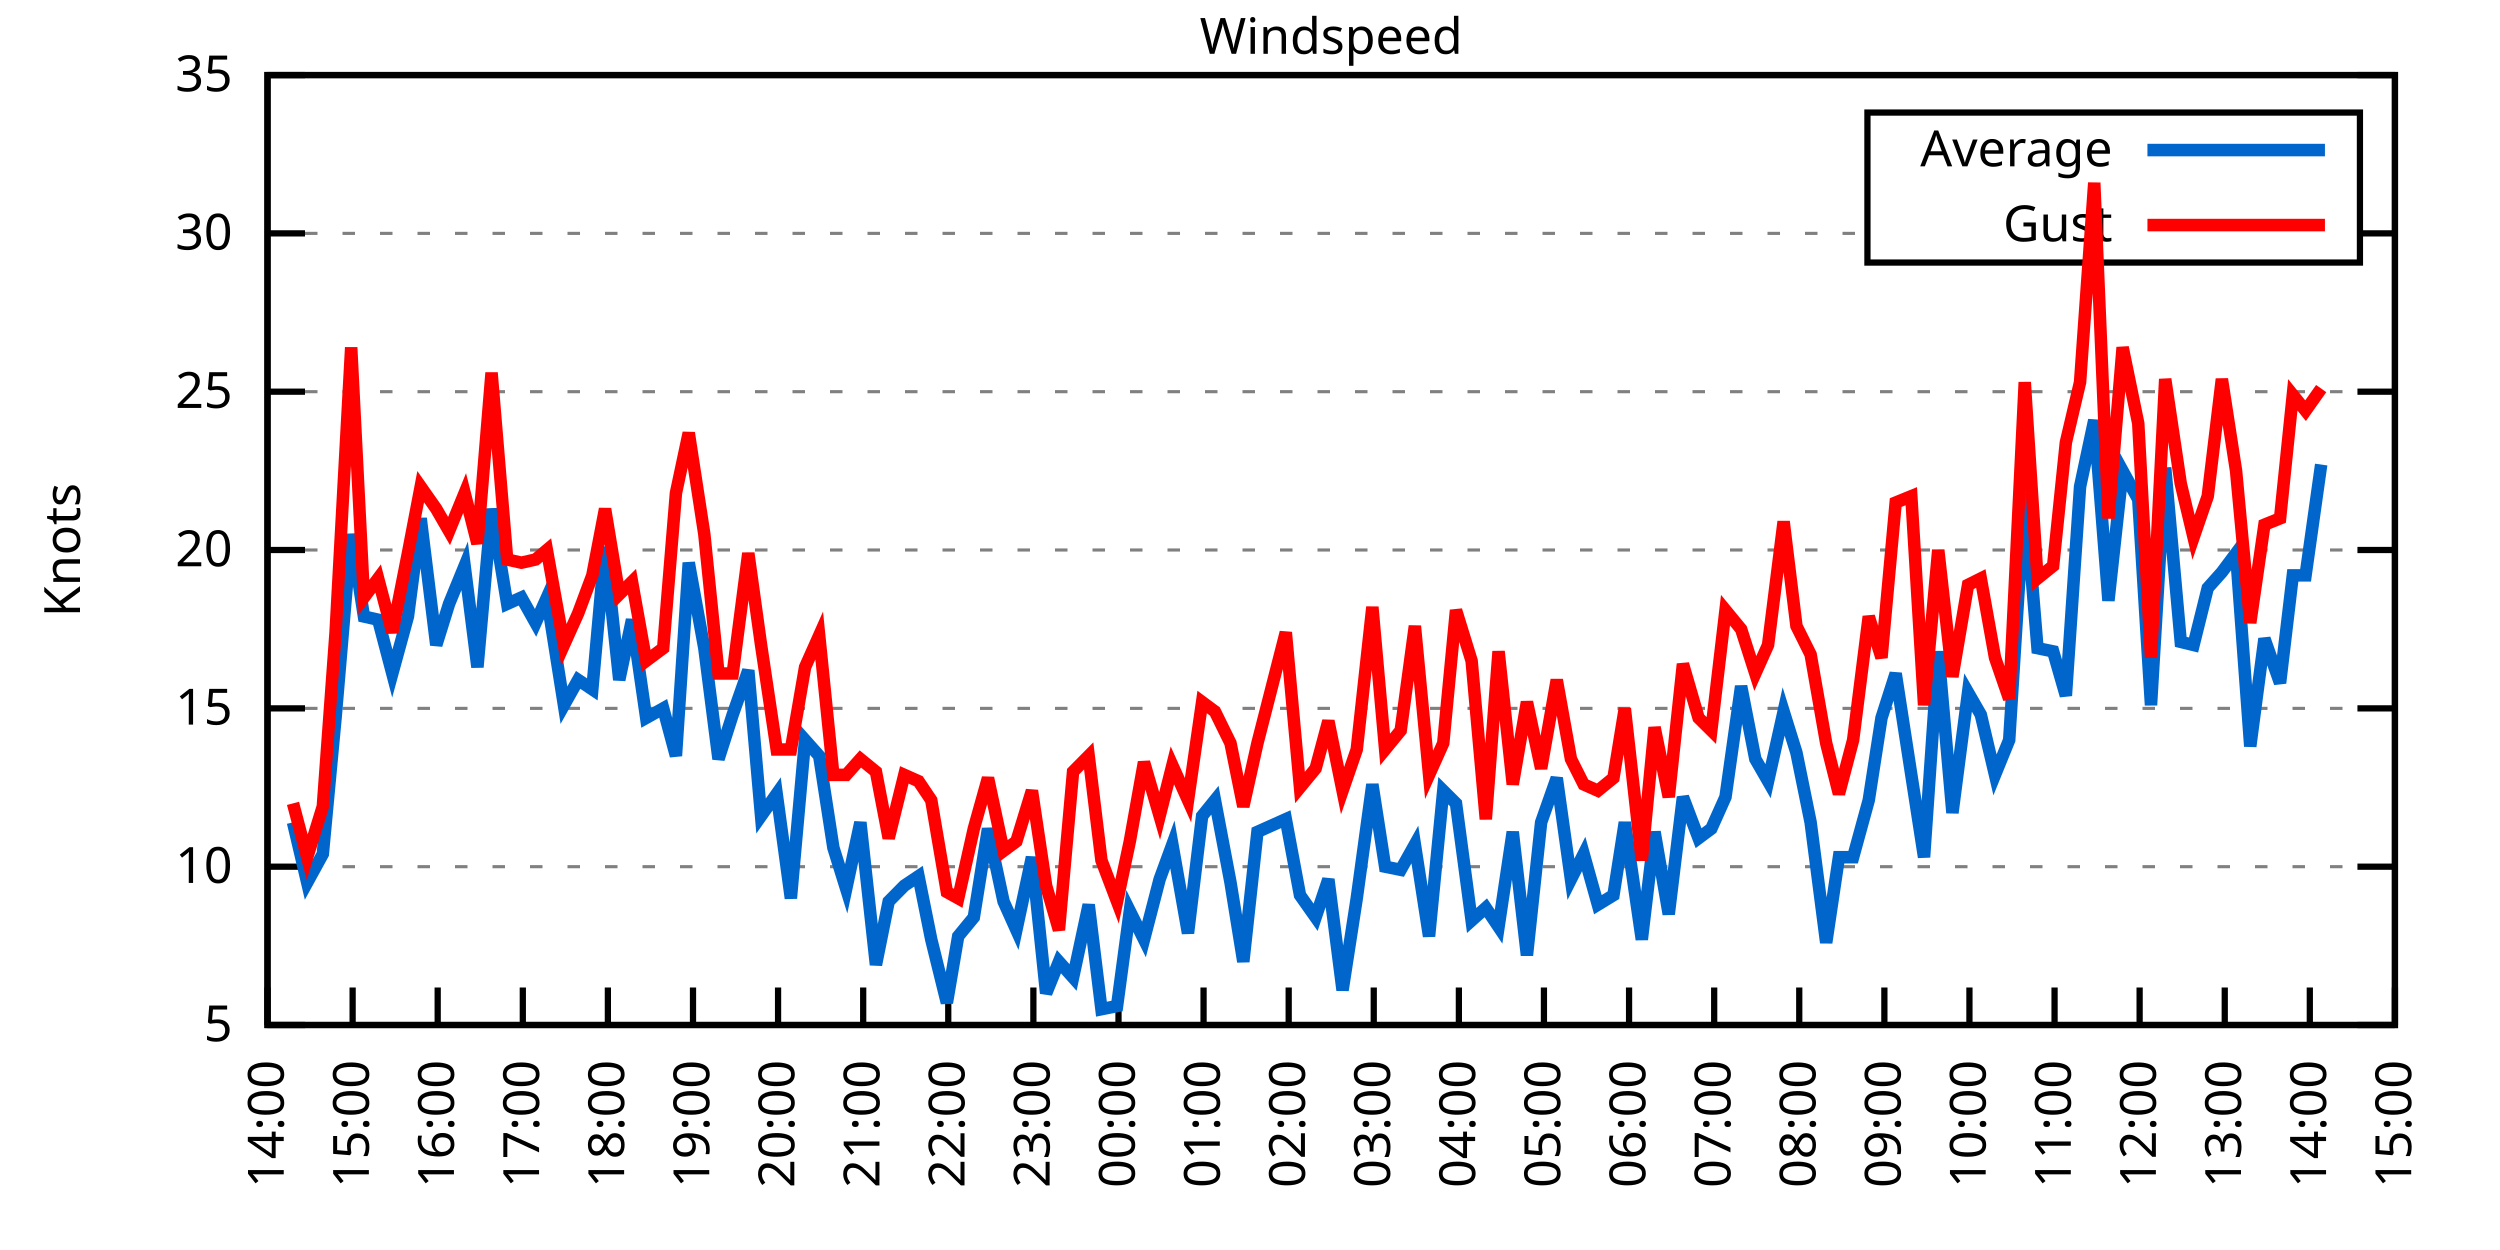
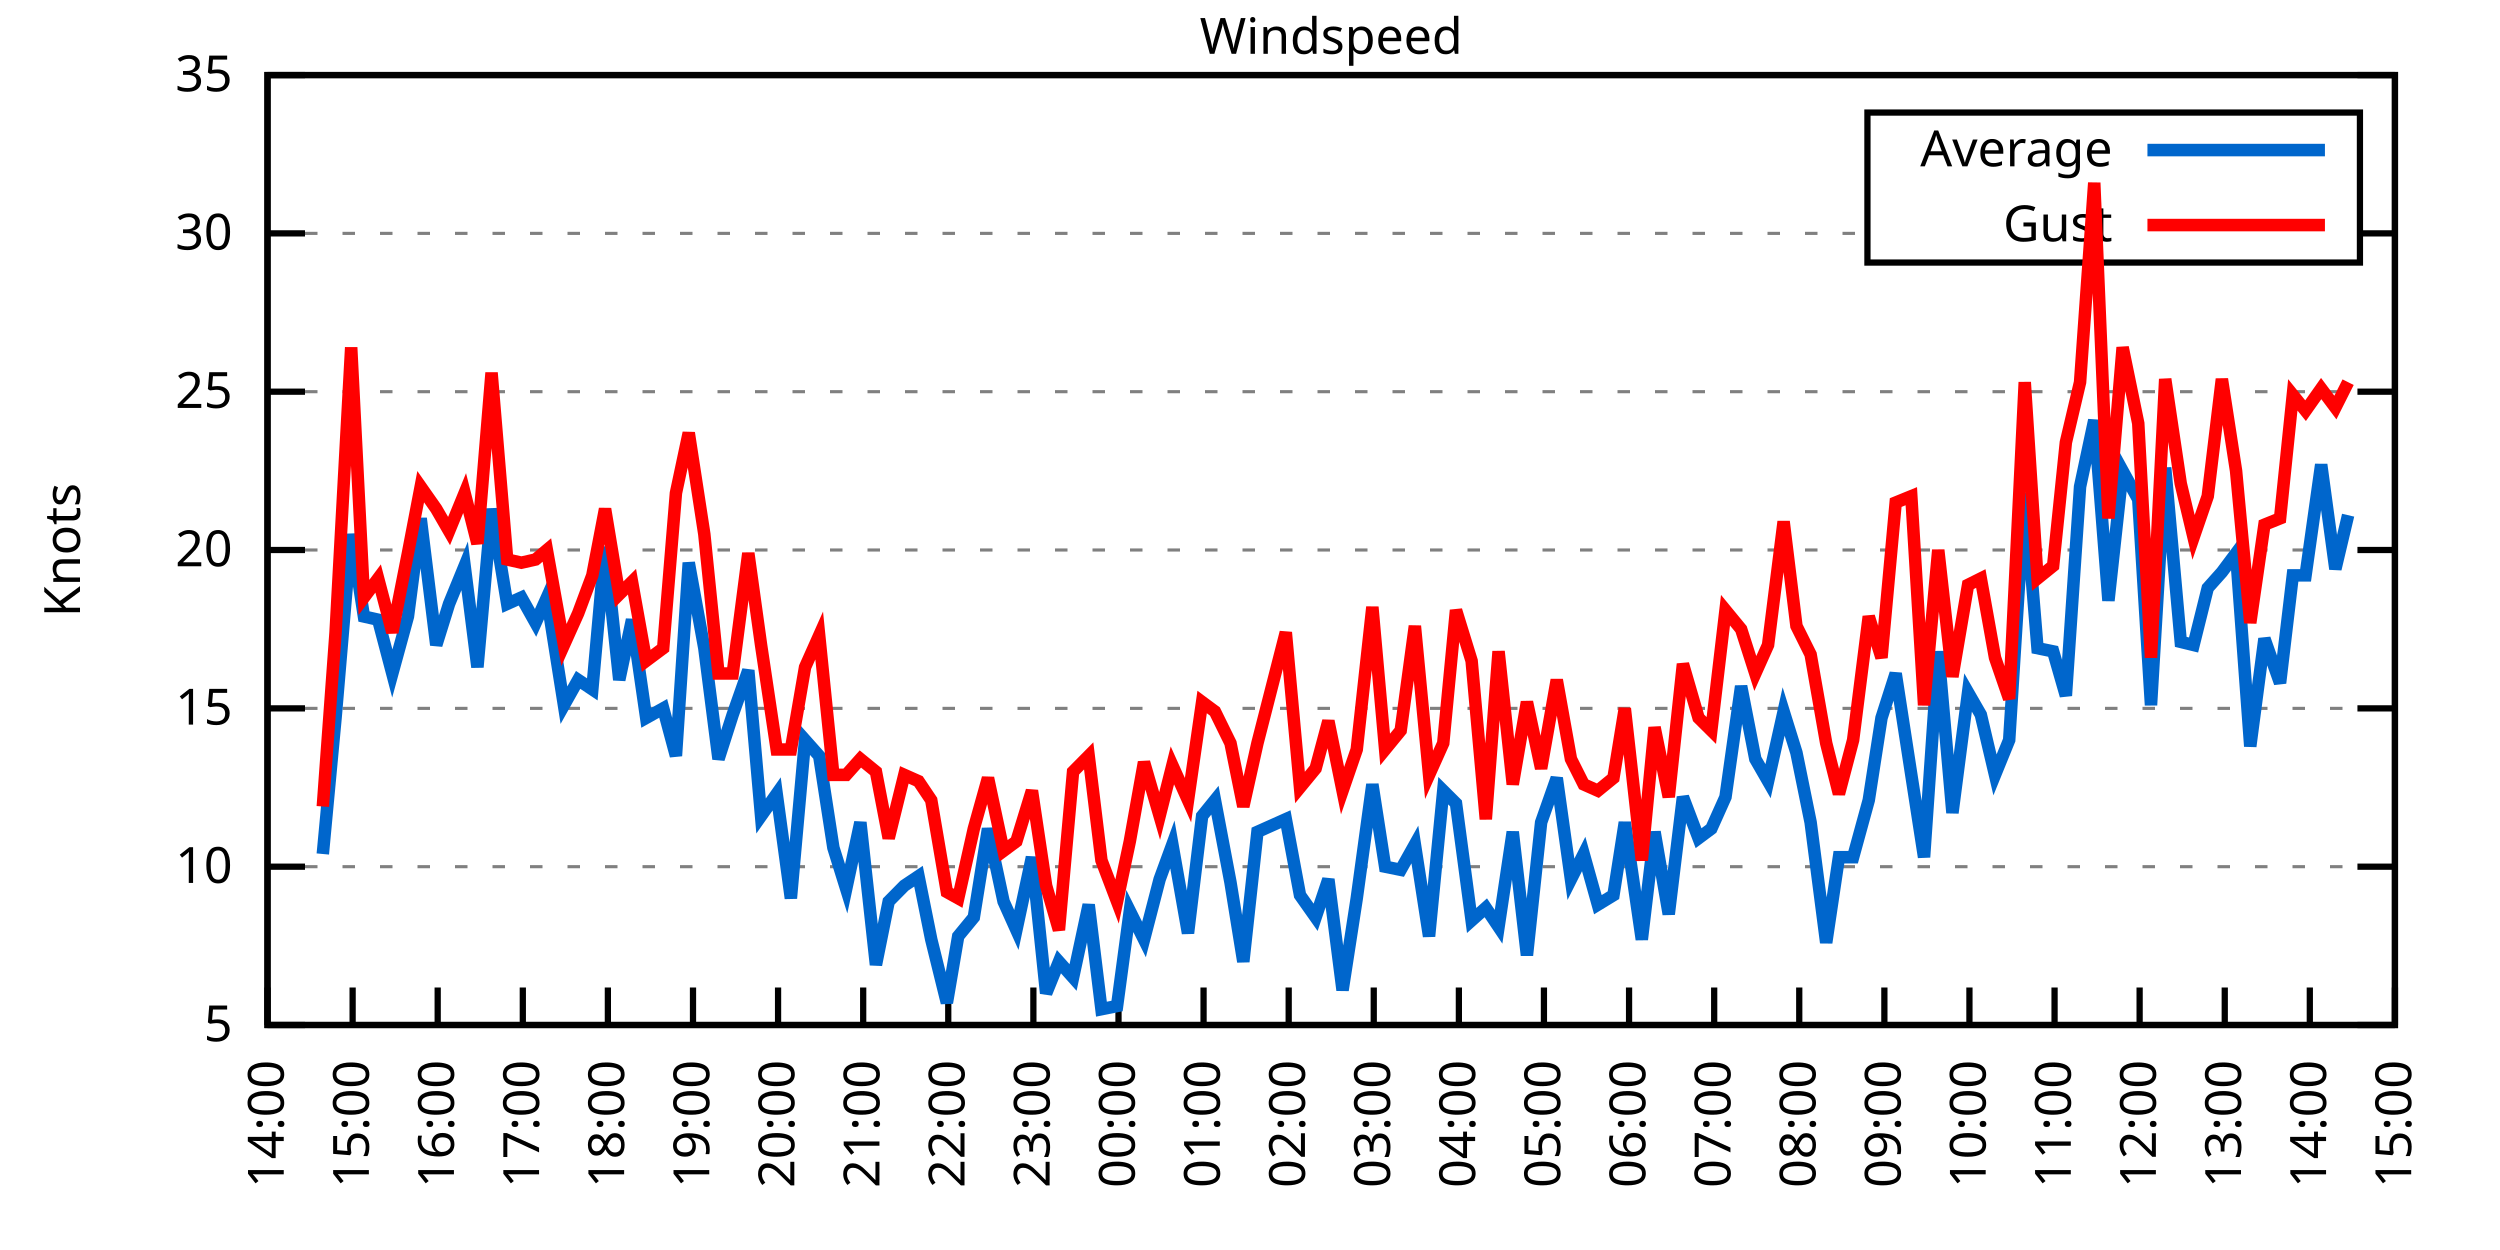
<svg xmlns="http://www.w3.org/2000/svg" xmlns:xlink="http://www.w3.org/1999/xlink" width="400" height="200" viewBox="0 0 400 200">
  <g id="gnuplot_canvas">
    <rect x="0" y="0" width="400" height="200" fill="none" />
    <defs>
      <circle id="gpDot" r="0.5" stroke-width="0.5" stroke="currentColor" />
      <path id="gpPt0" stroke-width="0.333" stroke="currentColor" d="M-1,0 h2 M0,-1 v2" />
      <path id="gpPt1" stroke-width="0.333" stroke="currentColor" d="M-1,-1 L1,1 M1,-1 L-1,1" />
      <path id="gpPt2" stroke-width="0.333" stroke="currentColor" d="M-1,0 L1,0 M0,-1 L0,1 M-1,-1 L1,1 M-1,1 L1,-1" />
      <rect id="gpPt3" stroke-width="0.333" stroke="currentColor" x="-1" y="-1" width="2" height="2" />
      <rect id="gpPt4" stroke-width="0.333" stroke="currentColor" fill="currentColor" x="-1" y="-1" width="2" height="2" />
      <circle id="gpPt5" stroke-width="0.333" stroke="currentColor" cx="0" cy="0" r="1" />
      <use xlink:href="#gpPt5" id="gpPt6" fill="currentColor" stroke="none" />
      <path id="gpPt7" stroke-width="0.333" stroke="currentColor" d="M0,-1.33 L-1.33,0.67 L1.33,0.67 z" />
      <use xlink:href="#gpPt7" id="gpPt8" fill="currentColor" stroke="none" />
      <use xlink:href="#gpPt7" id="gpPt9" stroke="currentColor" transform="rotate(180)" />
      <use xlink:href="#gpPt9" id="gpPt10" fill="currentColor" stroke="none" />
      <use xlink:href="#gpPt3" id="gpPt11" stroke="currentColor" transform="rotate(45)" />
      <use xlink:href="#gpPt11" id="gpPt12" fill="currentColor" stroke="none" />
      <path id="gpPt13" stroke-width="0.333" stroke="currentColor" d="M0,1.330 L1.265,0.411 L0.782,-1.067 L-0.782,-1.076 L-1.265,0.411 z" />
      <use xlink:href="#gpPt13" id="gpPt14" fill="currentColor" stroke="none" />
      <filter id="textbox" filterUnits="objectBoundingBox" x="0" y="0" height="1" width="1">
        <feFlood flood-color="white" flood-opacity="1" result="bgnd" />
        <feComposite in="SourceGraphic" in2="bgnd" operator="atop" />
      </filter>
      <filter id="greybox" filterUnits="objectBoundingBox" x="0" y="0" height="1" width="1">
        <feFlood flood-color="lightgrey" flood-opacity="1" result="grey" />
        <feComposite in="SourceGraphic" in2="grey" operator="atop" />
      </filter>
    </defs>
    <g fill="none" color="white" stroke="currentColor" stroke-width="1.00" stroke-linecap="butt" stroke-linejoin="miter">
</g>
    <g fill="none" color="black" stroke="currentColor" stroke-width="1.00" stroke-linecap="butt" stroke-linejoin="miter">
      <g stroke="none" shape-rendering="crispEdges">
        <polygon fill="rgb(255, 255, 255)" points="42.80,164.00 383.18,164.00 383.18,12.02 42.80,12.02 " />
      </g>
    </g>
    <g fill="none" color="black" stroke="currentColor" stroke-width="1.00" stroke-linecap="butt" stroke-linejoin="miter">
</g>
    <g fill="none" color="black" stroke="black" stroke-width="0.50" stroke-linecap="butt" stroke-linejoin="miter">
</g>
    <g fill="none" color="gray" stroke="currentColor" stroke-width="0.50" stroke-linecap="butt" stroke-linejoin="miter">
      <path stroke="gray" stroke-dasharray="2,4" class="gridline" d="M42.80,164.00 L383.19,164.00  " />
    </g>
    <g fill="none" color="gray" stroke="gray" stroke-width="1.00" stroke-linecap="butt" stroke-linejoin="miter">
</g>
    <g fill="none" color="black" stroke="currentColor" stroke-width="1.00" stroke-linecap="butt" stroke-linejoin="miter">
      <path stroke="black" d="M42.80,164.00 L48.80,164.00 M383.19,164.00 L377.19,164.00  " />
      <g transform="translate(37.20,166.60)" stroke="none" fill="black" font-family="Sans" font-size="8.00" text-anchor="end">
        <text>
          <tspan font-family="Sans"> 5</tspan>
        </text>
      </g>
    </g>
    <g fill="none" color="black" stroke="currentColor" stroke-width="1.00" stroke-linecap="butt" stroke-linejoin="miter">
</g>
    <g fill="none" color="black" stroke="black" stroke-width="0.50" stroke-linecap="butt" stroke-linejoin="miter">
</g>
    <g fill="none" color="gray" stroke="currentColor" stroke-width="0.50" stroke-linecap="butt" stroke-linejoin="miter">
      <path stroke="gray" stroke-dasharray="2,4" class="gridline" d="M42.80,138.67 L383.19,138.67  " />
    </g>
    <g fill="none" color="gray" stroke="gray" stroke-width="1.00" stroke-linecap="butt" stroke-linejoin="miter">
</g>
    <g fill="none" color="black" stroke="currentColor" stroke-width="1.00" stroke-linecap="butt" stroke-linejoin="miter">
      <path stroke="black" d="M42.80,138.67 L48.80,138.67 M383.19,138.67 L377.19,138.67  " />
      <g transform="translate(37.20,141.27)" stroke="none" fill="black" font-family="Sans" font-size="8.00" text-anchor="end">
        <text>
          <tspan font-family="Sans"> 10</tspan>
        </text>
      </g>
    </g>
    <g fill="none" color="black" stroke="currentColor" stroke-width="1.00" stroke-linecap="butt" stroke-linejoin="miter">
</g>
    <g fill="none" color="black" stroke="black" stroke-width="0.50" stroke-linecap="butt" stroke-linejoin="miter">
</g>
    <g fill="none" color="gray" stroke="currentColor" stroke-width="0.50" stroke-linecap="butt" stroke-linejoin="miter">
      <path stroke="gray" stroke-dasharray="2,4" class="gridline" d="M42.80,113.34 L383.19,113.34  " />
    </g>
    <g fill="none" color="gray" stroke="gray" stroke-width="1.00" stroke-linecap="butt" stroke-linejoin="miter">
</g>
    <g fill="none" color="black" stroke="currentColor" stroke-width="1.00" stroke-linecap="butt" stroke-linejoin="miter">
      <path stroke="black" d="M42.80,113.34 L48.80,113.34 M383.19,113.34 L377.19,113.34  " />
      <g transform="translate(37.20,115.94)" stroke="none" fill="black" font-family="Sans" font-size="8.00" text-anchor="end">
        <text>
          <tspan font-family="Sans"> 15</tspan>
        </text>
      </g>
    </g>
    <g fill="none" color="black" stroke="currentColor" stroke-width="1.00" stroke-linecap="butt" stroke-linejoin="miter">
</g>
    <g fill="none" color="black" stroke="black" stroke-width="0.50" stroke-linecap="butt" stroke-linejoin="miter">
</g>
    <g fill="none" color="gray" stroke="currentColor" stroke-width="0.50" stroke-linecap="butt" stroke-linejoin="miter">
      <path stroke="gray" stroke-dasharray="2,4" class="gridline" d="M42.80,88.00 L383.19,88.00  " />
    </g>
    <g fill="none" color="gray" stroke="gray" stroke-width="1.00" stroke-linecap="butt" stroke-linejoin="miter">
</g>
    <g fill="none" color="black" stroke="currentColor" stroke-width="1.00" stroke-linecap="butt" stroke-linejoin="miter">
      <path stroke="black" d="M42.80,88.00 L48.80,88.00 M383.19,88.00 L377.19,88.00  " />
      <g transform="translate(37.20,90.60)" stroke="none" fill="black" font-family="Sans" font-size="8.00" text-anchor="end">
        <text>
          <tspan font-family="Sans"> 20</tspan>
        </text>
      </g>
    </g>
    <g fill="none" color="black" stroke="currentColor" stroke-width="1.00" stroke-linecap="butt" stroke-linejoin="miter">
</g>
    <g fill="none" color="black" stroke="black" stroke-width="0.50" stroke-linecap="butt" stroke-linejoin="miter">
</g>
    <g fill="none" color="gray" stroke="currentColor" stroke-width="0.50" stroke-linecap="butt" stroke-linejoin="miter">
      <path stroke="gray" stroke-dasharray="2,4" class="gridline" d="M42.80,62.67 L383.19,62.67  " />
    </g>
    <g fill="none" color="gray" stroke="gray" stroke-width="1.00" stroke-linecap="butt" stroke-linejoin="miter">
</g>
    <g fill="none" color="black" stroke="currentColor" stroke-width="1.00" stroke-linecap="butt" stroke-linejoin="miter">
      <path stroke="black" d="M42.80,62.67 L48.80,62.67 M383.19,62.67 L377.19,62.67  " />
      <g transform="translate(37.20,65.27)" stroke="none" fill="black" font-family="Sans" font-size="8.00" text-anchor="end">
        <text>
          <tspan font-family="Sans"> 25</tspan>
        </text>
      </g>
    </g>
    <g fill="none" color="black" stroke="currentColor" stroke-width="1.00" stroke-linecap="butt" stroke-linejoin="miter">
</g>
    <g fill="none" color="black" stroke="black" stroke-width="0.50" stroke-linecap="butt" stroke-linejoin="miter">
</g>
    <g fill="none" color="gray" stroke="currentColor" stroke-width="0.50" stroke-linecap="butt" stroke-linejoin="miter">
      <path stroke="gray" stroke-dasharray="2,4" class="gridline" d="M42.80,37.34 L298.79,37.34 M377.59,37.34 L383.19,37.34  " />
    </g>
    <g fill="none" color="gray" stroke="gray" stroke-width="1.00" stroke-linecap="butt" stroke-linejoin="miter">
</g>
    <g fill="none" color="black" stroke="currentColor" stroke-width="1.00" stroke-linecap="butt" stroke-linejoin="miter">
      <path stroke="black" d="M42.80,37.34 L48.80,37.34 M383.19,37.34 L377.19,37.34  " />
      <g transform="translate(37.20,39.94)" stroke="none" fill="black" font-family="Sans" font-size="8.00" text-anchor="end">
        <text>
          <tspan font-family="Sans"> 30</tspan>
        </text>
      </g>
    </g>
    <g fill="none" color="black" stroke="currentColor" stroke-width="1.00" stroke-linecap="butt" stroke-linejoin="miter">
</g>
    <g fill="none" color="black" stroke="black" stroke-width="0.50" stroke-linecap="butt" stroke-linejoin="miter">
</g>
    <g fill="none" color="gray" stroke="currentColor" stroke-width="0.50" stroke-linecap="butt" stroke-linejoin="miter">
      <path stroke="gray" stroke-dasharray="2,4" class="gridline" d="M42.80,12.01 L383.19,12.01  " />
    </g>
    <g fill="none" color="gray" stroke="gray" stroke-width="1.00" stroke-linecap="butt" stroke-linejoin="miter">
</g>
    <g fill="none" color="black" stroke="currentColor" stroke-width="1.00" stroke-linecap="butt" stroke-linejoin="miter">
      <path stroke="black" d="M42.80,12.01 L48.80,12.01 M383.19,12.01 L377.19,12.01  " />
      <g transform="translate(37.20,14.61)" stroke="none" fill="black" font-family="Sans" font-size="8.00" text-anchor="end">
        <text>
          <tspan font-family="Sans"> 35</tspan>
        </text>
      </g>
    </g>
    <g fill="none" color="black" stroke="currentColor" stroke-width="1.00" stroke-linecap="butt" stroke-linejoin="miter">
      <path stroke="black" d="M42.80,164.00 L42.80,158.00  " />
      <g transform="translate(45.40,169.60) rotate(270.00)" stroke="none" fill="black" font-family="Sans" font-size="8.00" text-anchor="end">
        <text>
          <tspan font-family="Sans">14:00</tspan>
        </text>
      </g>
    </g>
    <g fill="none" color="black" stroke="currentColor" stroke-width="1.00" stroke-linecap="butt" stroke-linejoin="miter">
      <path stroke="black" d="M56.42,164.00 L56.42,158.00  " />
      <g transform="translate(59.02,169.60) rotate(270.00)" stroke="none" fill="black" font-family="Sans" font-size="8.00" text-anchor="end">
        <text>
          <tspan font-family="Sans">15:00</tspan>
        </text>
      </g>
    </g>
    <g fill="none" color="black" stroke="currentColor" stroke-width="1.00" stroke-linecap="butt" stroke-linejoin="miter">
      <path stroke="black" d="M70.03,164.00 L70.03,158.00  " />
      <g transform="translate(72.63,169.60) rotate(270.00)" stroke="none" fill="black" font-family="Sans" font-size="8.00" text-anchor="end">
        <text>
          <tspan font-family="Sans">16:00</tspan>
        </text>
      </g>
    </g>
    <g fill="none" color="black" stroke="currentColor" stroke-width="1.00" stroke-linecap="butt" stroke-linejoin="miter">
      <path stroke="black" d="M83.65,164.00 L83.65,158.00  " />
      <g transform="translate(86.25,169.60) rotate(270.00)" stroke="none" fill="black" font-family="Sans" font-size="8.00" text-anchor="end">
        <text>
          <tspan font-family="Sans">17:00</tspan>
        </text>
      </g>
    </g>
    <g fill="none" color="black" stroke="currentColor" stroke-width="1.00" stroke-linecap="butt" stroke-linejoin="miter">
      <path stroke="black" d="M97.26,164.00 L97.26,158.00  " />
      <g transform="translate(99.86,169.60) rotate(270.00)" stroke="none" fill="black" font-family="Sans" font-size="8.00" text-anchor="end">
        <text>
          <tspan font-family="Sans">18:00</tspan>
        </text>
      </g>
    </g>
    <g fill="none" color="black" stroke="currentColor" stroke-width="1.00" stroke-linecap="butt" stroke-linejoin="miter">
      <path stroke="black" d="M110.88,164.00 L110.88,158.00  " />
      <g transform="translate(113.48,169.60) rotate(270.00)" stroke="none" fill="black" font-family="Sans" font-size="8.00" text-anchor="end">
        <text>
          <tspan font-family="Sans">19:00</tspan>
        </text>
      </g>
    </g>
    <g fill="none" color="black" stroke="currentColor" stroke-width="1.00" stroke-linecap="butt" stroke-linejoin="miter">
      <path stroke="black" d="M124.49,164.00 L124.49,158.00  " />
      <g transform="translate(127.09,169.60) rotate(270.00)" stroke="none" fill="black" font-family="Sans" font-size="8.00" text-anchor="end">
        <text>
          <tspan font-family="Sans">20:00</tspan>
        </text>
      </g>
    </g>
    <g fill="none" color="black" stroke="currentColor" stroke-width="1.00" stroke-linecap="butt" stroke-linejoin="miter">
      <path stroke="black" d="M138.11,164.00 L138.11,158.00  " />
      <g transform="translate(140.71,169.60) rotate(270.00)" stroke="none" fill="black" font-family="Sans" font-size="8.00" text-anchor="end">
        <text>
          <tspan font-family="Sans">21:00</tspan>
        </text>
      </g>
    </g>
    <g fill="none" color="black" stroke="currentColor" stroke-width="1.00" stroke-linecap="butt" stroke-linejoin="miter">
      <path stroke="black" d="M151.72,164.00 L151.72,158.00  " />
      <g transform="translate(154.32,169.60) rotate(270.00)" stroke="none" fill="black" font-family="Sans" font-size="8.00" text-anchor="end">
        <text>
          <tspan font-family="Sans">22:00</tspan>
        </text>
      </g>
    </g>
    <g fill="none" color="black" stroke="currentColor" stroke-width="1.00" stroke-linecap="butt" stroke-linejoin="miter">
      <path stroke="black" d="M165.34,164.00 L165.34,158.00  " />
      <g transform="translate(167.94,169.60) rotate(270.00)" stroke="none" fill="black" font-family="Sans" font-size="8.00" text-anchor="end">
        <text>
          <tspan font-family="Sans">23:00</tspan>
        </text>
      </g>
    </g>
    <g fill="none" color="black" stroke="currentColor" stroke-width="1.00" stroke-linecap="butt" stroke-linejoin="miter">
      <path stroke="black" d="M178.96,164.00 L178.96,158.00  " />
      <g transform="translate(181.56,169.60) rotate(270.00)" stroke="none" fill="black" font-family="Sans" font-size="8.00" text-anchor="end">
        <text>
          <tspan font-family="Sans">00:00</tspan>
        </text>
      </g>
    </g>
    <g fill="none" color="black" stroke="currentColor" stroke-width="1.00" stroke-linecap="butt" stroke-linejoin="miter">
      <path stroke="black" d="M192.57,164.00 L192.57,158.00  " />
      <g transform="translate(195.17,169.60) rotate(270.00)" stroke="none" fill="black" font-family="Sans" font-size="8.00" text-anchor="end">
        <text>
          <tspan font-family="Sans">01:00</tspan>
        </text>
      </g>
    </g>
    <g fill="none" color="black" stroke="currentColor" stroke-width="1.00" stroke-linecap="butt" stroke-linejoin="miter">
      <path stroke="black" d="M206.19,164.00 L206.19,158.00  " />
      <g transform="translate(208.79,169.60) rotate(270.00)" stroke="none" fill="black" font-family="Sans" font-size="8.00" text-anchor="end">
        <text>
          <tspan font-family="Sans">02:00</tspan>
        </text>
      </g>
    </g>
    <g fill="none" color="black" stroke="currentColor" stroke-width="1.00" stroke-linecap="butt" stroke-linejoin="miter">
      <path stroke="black" d="M219.80,164.00 L219.80,158.00  " />
      <g transform="translate(222.40,169.60) rotate(270.00)" stroke="none" fill="black" font-family="Sans" font-size="8.00" text-anchor="end">
        <text>
          <tspan font-family="Sans">03:00</tspan>
        </text>
      </g>
    </g>
    <g fill="none" color="black" stroke="currentColor" stroke-width="1.00" stroke-linecap="butt" stroke-linejoin="miter">
      <path stroke="black" d="M233.42,164.00 L233.42,158.00  " />
      <g transform="translate(236.02,169.60) rotate(270.00)" stroke="none" fill="black" font-family="Sans" font-size="8.00" text-anchor="end">
        <text>
          <tspan font-family="Sans">04:00</tspan>
        </text>
      </g>
    </g>
    <g fill="none" color="black" stroke="currentColor" stroke-width="1.00" stroke-linecap="butt" stroke-linejoin="miter">
      <path stroke="black" d="M247.03,164.00 L247.03,158.00  " />
      <g transform="translate(249.63,169.60) rotate(270.00)" stroke="none" fill="black" font-family="Sans" font-size="8.00" text-anchor="end">
        <text>
          <tspan font-family="Sans">05:00</tspan>
        </text>
      </g>
    </g>
    <g fill="none" color="black" stroke="currentColor" stroke-width="1.00" stroke-linecap="butt" stroke-linejoin="miter">
      <path stroke="black" d="M260.65,164.00 L260.65,158.00  " />
      <g transform="translate(263.25,169.60) rotate(270.00)" stroke="none" fill="black" font-family="Sans" font-size="8.00" text-anchor="end">
        <text>
          <tspan font-family="Sans">06:00</tspan>
        </text>
      </g>
    </g>
    <g fill="none" color="black" stroke="currentColor" stroke-width="1.00" stroke-linecap="butt" stroke-linejoin="miter">
      <path stroke="black" d="M274.27,164.00 L274.27,158.00  " />
      <g transform="translate(276.87,169.60) rotate(270.00)" stroke="none" fill="black" font-family="Sans" font-size="8.00" text-anchor="end">
        <text>
          <tspan font-family="Sans">07:00</tspan>
        </text>
      </g>
    </g>
    <g fill="none" color="black" stroke="currentColor" stroke-width="1.00" stroke-linecap="butt" stroke-linejoin="miter">
      <path stroke="black" d="M287.88,164.00 L287.88,158.00  " />
      <g transform="translate(290.48,169.60) rotate(270.00)" stroke="none" fill="black" font-family="Sans" font-size="8.00" text-anchor="end">
        <text>
          <tspan font-family="Sans">08:00</tspan>
        </text>
      </g>
    </g>
    <g fill="none" color="black" stroke="currentColor" stroke-width="1.00" stroke-linecap="butt" stroke-linejoin="miter">
      <path stroke="black" d="M301.50,164.00 L301.50,158.00  " />
      <g transform="translate(304.10,169.60) rotate(270.00)" stroke="none" fill="black" font-family="Sans" font-size="8.00" text-anchor="end">
        <text>
          <tspan font-family="Sans">09:00</tspan>
        </text>
      </g>
    </g>
    <g fill="none" color="black" stroke="currentColor" stroke-width="1.00" stroke-linecap="butt" stroke-linejoin="miter">
      <path stroke="black" d="M315.11,164.00 L315.11,158.00  " />
      <g transform="translate(317.71,169.60) rotate(270.00)" stroke="none" fill="black" font-family="Sans" font-size="8.00" text-anchor="end">
        <text>
          <tspan font-family="Sans">10:00</tspan>
        </text>
      </g>
    </g>
    <g fill="none" color="black" stroke="currentColor" stroke-width="1.00" stroke-linecap="butt" stroke-linejoin="miter">
      <path stroke="black" d="M328.73,164.00 L328.73,158.00  " />
      <g transform="translate(331.33,169.60) rotate(270.00)" stroke="none" fill="black" font-family="Sans" font-size="8.00" text-anchor="end">
        <text>
          <tspan font-family="Sans">11:00</tspan>
        </text>
      </g>
    </g>
    <g fill="none" color="black" stroke="currentColor" stroke-width="1.00" stroke-linecap="butt" stroke-linejoin="miter">
      <path stroke="black" d="M342.34,164.00 L342.34,158.00  " />
      <g transform="translate(344.94,169.60) rotate(270.00)" stroke="none" fill="black" font-family="Sans" font-size="8.00" text-anchor="end">
        <text>
          <tspan font-family="Sans">12:00</tspan>
        </text>
      </g>
    </g>
    <g fill="none" color="black" stroke="currentColor" stroke-width="1.00" stroke-linecap="butt" stroke-linejoin="miter">
      <path stroke="black" d="M355.96,164.00 L355.96,158.00  " />
      <g transform="translate(358.56,169.60) rotate(270.00)" stroke="none" fill="black" font-family="Sans" font-size="8.00" text-anchor="end">
        <text>
          <tspan font-family="Sans">13:00</tspan>
        </text>
      </g>
    </g>
    <g fill="none" color="black" stroke="currentColor" stroke-width="1.00" stroke-linecap="butt" stroke-linejoin="miter">
      <path stroke="black" d="M369.57,164.00 L369.57,158.00  " />
      <g transform="translate(372.17,169.60) rotate(270.00)" stroke="none" fill="black" font-family="Sans" font-size="8.00" text-anchor="end">
        <text>
          <tspan font-family="Sans">14:00</tspan>
        </text>
      </g>
    </g>
    <g fill="none" color="black" stroke="currentColor" stroke-width="1.00" stroke-linecap="butt" stroke-linejoin="miter">
      <path stroke="black" d="M383.19,164.00 L383.19,158.00  " />
      <g transform="translate(385.79,169.60) rotate(270.00)" stroke="none" fill="black" font-family="Sans" font-size="8.00" text-anchor="end">
        <text>
          <tspan font-family="Sans">15:00</tspan>
        </text>
      </g>
    </g>
    <g fill="none" color="black" stroke="currentColor" stroke-width="1.00" stroke-linecap="butt" stroke-linejoin="miter">
</g>
    <g fill="none" color="black" stroke="currentColor" stroke-width="1.00" stroke-linecap="butt" stroke-linejoin="miter">
      <path stroke="black" d="M42.80,12.01 L42.80,164.00 L383.19,164.00 L383.19,12.01 L42.80,12.01 Z  " />
    </g>
    <g fill="none" color="black" stroke="currentColor" stroke-width="1.00" stroke-linecap="butt" stroke-linejoin="miter">
</g>
    <g fill="none" color="black" stroke="currentColor" stroke-width="1.00" stroke-linecap="butt" stroke-linejoin="miter">
      <path stroke="black" d="M298.79,42.01 L298.79,18.01 L377.59,18.01 L377.59,42.01 L298.79,42.01 Z  " />
    </g>
    <g id="Windspeed_plot_1">
      <g fill="none" color="white" stroke="black" stroke-width="2.00" stroke-linecap="butt" stroke-linejoin="miter">
</g>
      <g fill="none" color="black" stroke="currentColor" stroke-width="2.00" stroke-linecap="butt" stroke-linejoin="miter">
        <g transform="translate(337.99,26.61)" stroke="none" fill="black" font-family="Sans" font-size="8.00" text-anchor="end">
          <text>
            <tspan font-family="Sans">Average</tspan>
          </text>
        </g>
      </g>
      <g fill="none" color="black" stroke="currentColor" stroke-width="2.00" stroke-linecap="butt" stroke-linejoin="miter">
-         <path stroke="rgb(  0, 102, 204)" d="M343.59,24.01 L371.99,24.01 M46.88,131.58 L49.15,141.20 L51.65,136.64 L53.69,114.86 L56.19,85.47 L58.23,98.64   L60.50,99.15 L62.77,107.76 L65.27,98.64 L67.31,82.94 L69.80,103.20 L71.85,96.62 L74.34,90.54 L76.39,106.75   L78.65,81.42 L81.15,96.62 L83.42,95.60 L85.69,99.66 L87.50,95.60 L90.23,112.83 L92.50,108.78 L94.77,110.30   L96.81,87.50 L99.08,108.78 L101.12,99.15 L103.39,114.86 L106.11,113.34 L108.15,120.94 L110.20,90.03 L112.69,103.71   L114.96,121.44 L117.23,114.35 L119.73,107.26 L121.77,130.56 L124.27,127.02 L126.54,143.73 L128.81,118.40 L131.07,120.94   L133.34,135.63 L135.39,142.21 L137.66,131.58 L140.15,154.37 L142.19,144.24 L144.69,141.71 L146.96,140.19 L149.00,150.32   L151.50,160.45 L153.31,149.81 L155.81,146.77 L158.08,132.59 L160.57,144.24 L162.62,148.80 L165.11,137.15 L167.38,158.93   L169.43,153.87 L171.69,156.40 L174.19,144.75 L176.23,161.47 L178.73,160.96 L180.77,145.76 L183.04,150.32 L185.54,140.69   L187.58,135.12 L190.08,149.31 L192.34,130.56 L194.39,128.03 L196.88,141.20 L198.93,153.87 L201.19,133.10 L205.73,131.07   L208.00,143.23 L210.50,146.77 L212.54,140.69 L214.81,158.43 L217.08,143.73 L219.58,125.50 L221.62,138.67 L224.11,139.17   L226.38,135.12 L228.65,149.81 L230.92,126.51 L232.96,128.54 L235.46,147.28 L237.73,145.25 L239.77,148.29 L242.04,133.10   L244.31,152.85 L246.58,131.58 L249.08,124.48 L251.35,140.69 L253.39,136.64 L255.66,144.75 L258.15,143.23 L259.97,131.58   L262.69,150.32 L264.73,133.10 L267.00,146.27 L269.27,127.52 L271.77,134.11 L273.81,132.59 L276.08,127.52 L278.58,109.79   L280.85,121.44 L282.89,124.99 L285.38,113.84 L287.43,120.43 L289.70,131.58 L292.19,150.83 L294.23,137.15 L296.50,137.15   L299.00,128.03 L301.04,114.86 L303.31,107.76 L305.81,123.98 L307.85,137.15 L310.12,104.22 L312.39,130.06 L314.89,110.80   L316.93,114.35 L319.20,123.98 L321.47,118.40 L323.96,78.89 L326.00,103.71 L328.50,104.22 L330.54,111.31 L332.81,77.87   L335.08,67.23 L337.35,96.11 L339.62,75.34 L342.12,79.90 L344.16,112.83 L346.43,74.83 L348.92,102.70 L350.97,103.20   L353.24,94.08 L355.50,91.55 L357.77,88.51 L360.04,119.42 L362.31,102.19 L364.81,109.28 L366.85,92.06 L368.89,92.06   L371.39,74.33  " />
+         <path stroke="rgb(  0, 102, 204)" d="M343.59,24.01 L371.99,24.01 M51.65,136.64 L53.69,114.86 L56.19,85.47 L58.23,98.64 L60.50,99.15 L62.77,107.76   L65.27,98.64 L67.31,82.94 L69.80,103.20 L71.85,96.62 L74.34,90.54 L76.39,106.75 L78.65,81.42 L81.15,96.62   L83.42,95.60 L85.69,99.66 L87.50,95.60 L90.23,112.83 L92.50,108.78 L94.77,110.30 L96.81,87.50 L99.08,108.78   L101.12,99.15 L103.39,114.86 L106.11,113.34 L108.15,120.94 L110.20,90.03 L112.69,103.71 L114.96,121.44 L117.23,114.35   L119.73,107.26 L121.77,130.56 L124.27,127.02 L126.54,143.73 L128.81,118.40 L131.07,120.94 L133.34,135.63 L135.39,142.21   L137.66,131.58 L140.15,154.37 L142.19,144.24 L144.69,141.71 L146.96,140.19 L149.00,150.32 L151.50,160.45 L153.31,149.81   L155.81,146.77 L158.08,132.59 L160.57,144.24 L162.62,148.80 L165.11,137.15 L167.38,158.93 L169.43,153.87 L171.69,156.40   L174.19,144.75 L176.23,161.47 L178.73,160.96 L180.77,145.76 L183.04,150.32 L185.54,140.69 L187.58,135.12 L190.08,149.31   L192.34,130.56 L194.39,128.03 L196.88,141.20 L198.93,153.87 L201.19,133.10 L205.73,131.07 L208.00,143.23 L210.50,146.77   L212.54,140.69 L214.81,158.43 L217.08,143.73 L219.58,125.50 L221.62,138.67 L224.11,139.17 L226.38,135.12 L228.65,149.81   L230.92,126.51 L232.96,128.54 L235.46,147.28 L237.73,145.25 L239.77,148.29 L242.04,133.10 L244.31,152.85 L246.58,131.58   L249.08,124.48 L251.35,140.69 L253.39,136.64 L255.66,144.75 L258.15,143.23 L259.97,131.58 L262.69,150.32 L264.73,133.10   L267.00,146.27 L269.27,127.52 L271.77,134.11 L273.81,132.59 L276.08,127.52 L278.58,109.79 L280.85,121.44 L282.89,124.99   L285.38,113.84 L287.43,120.43 L289.70,131.58 L292.19,150.83 L294.23,137.15 L296.50,137.15 L299.00,128.03 L301.04,114.86   L303.31,107.76 L305.81,123.98 L307.85,137.15 L310.12,104.22 L312.39,130.06 L314.89,110.80 L316.93,114.35 L319.20,123.98   L321.47,118.40 L323.96,78.89 L326.00,103.71 L328.50,104.22 L330.54,111.31 L332.81,77.87 L335.08,67.23 L337.35,96.11   L339.62,75.34 L342.12,79.90 L344.16,112.83 L346.43,74.83 L348.92,102.70 L350.97,103.20 L353.24,94.08 L355.50,91.55   L357.77,88.51 L360.04,119.42 L362.31,102.19 L364.81,109.28 L366.85,92.06 L368.89,92.06 L371.39,74.33 L373.66,91.04   L375.70,82.43  " />
      </g>
    </g>
    <g id="Windspeed_plot_2">
      <g fill="none" color="black" stroke="currentColor" stroke-width="2.00" stroke-linecap="butt" stroke-linejoin="miter">
        <g transform="translate(337.99,38.61)" stroke="none" fill="black" font-family="Sans" font-size="8.00" text-anchor="end">
          <text>
            <tspan font-family="Sans">Gust</tspan>
          </text>
        </g>
      </g>
      <g fill="none" color="black" stroke="currentColor" stroke-width="2.00" stroke-linecap="butt" stroke-linejoin="miter">
-         <path stroke="rgb(255,   0,   0)" d="M343.59,36.01 L371.99,36.01 M46.88,128.54 L49.15,137.15 L51.65,129.04 L53.69,101.18 L56.19,55.58 L58.23,95.60   L60.50,92.56 L62.77,101.18 L65.27,88.51 L67.31,77.87 L69.80,81.42 L71.85,84.97 L74.34,78.89 L76.39,86.99   L78.65,59.63 L81.15,89.52 L83.42,90.03 L85.69,89.52 L87.50,88.00 L90.23,103.20 L92.50,98.14 L94.77,92.06   L96.81,81.42 L99.08,95.10 L101.12,93.07 L103.39,105.74 L106.11,103.71 L108.15,78.89 L110.20,69.26 L112.69,85.47   L114.96,107.76 L117.23,107.76 L119.73,88.51 L121.77,103.20 L124.27,119.92 L126.54,119.92 L128.81,106.75 L131.07,101.68   L133.34,123.98 L135.39,123.98 L137.66,121.44 L140.15,123.47 L142.19,134.11 L144.69,123.98 L146.96,124.99 L149.00,128.03   L151.50,142.72 L153.31,143.73 L155.81,132.59 L158.08,124.48 L160.57,136.14 L162.62,134.62 L165.11,126.51 L167.38,141.71   L169.43,148.80 L171.69,123.47 L174.19,120.94 L176.23,137.66 L178.73,144.24 L180.77,134.62 L183.04,121.95 L185.54,130.56   L187.58,122.46 L190.08,128.03 L192.34,112.32 L194.39,113.84 L196.88,118.91 L198.93,129.04 L201.19,118.91 L205.73,101.18   L208.00,126.00 L210.50,122.96 L212.54,115.36 L214.81,126.51 L217.08,119.92 L219.58,97.12 L221.62,119.92 L224.11,116.88   L226.38,100.16 L228.65,123.98 L230.92,118.91 L232.96,97.63 L235.46,105.74 L237.73,131.07 L239.77,104.22 L242.04,125.50   L244.31,112.32 L246.58,122.96 L249.08,108.78 L251.35,121.44 L253.39,125.50 L255.66,126.51 L258.15,124.48 L259.97,113.34   L262.69,137.66 L264.73,116.38 L267.00,127.52 L269.27,106.24 L271.77,114.86 L273.81,116.88 L276.08,97.63 L278.58,100.67   L280.85,107.76 L282.89,103.20 L285.38,83.45 L287.43,100.16 L289.70,104.72 L292.19,118.91 L294.23,127.02 L296.50,118.40   L299.00,98.64 L301.04,105.23 L303.31,80.41 L305.81,79.39 L307.85,112.83 L310.12,88.00 L312.39,108.27 L314.89,93.58   L316.93,92.56 L319.20,105.23 L321.47,111.82 L323.96,61.15 L326.00,92.56 L328.50,90.54 L330.54,70.78 L332.81,61.15   L335.08,29.24 L337.35,82.94 L339.62,55.58 L342.12,67.74 L344.16,105.23 L346.43,60.65 L348.92,77.37 L350.97,85.98   L353.24,79.39 L355.50,60.65 L357.77,75.34 L360.04,99.66 L362.31,83.95 L364.81,82.94 L366.85,63.18 L368.89,65.71   L371.39,62.17  " />
+         <path stroke="rgb(255,   0,   0)" d="M343.59,36.01 L371.99,36.01 M51.65,129.04 L53.69,101.18 L56.19,55.58 L58.23,95.60 L60.50,92.56 L62.77,101.18   L65.27,88.51 L67.31,77.87 L69.80,81.42 L71.85,84.97 L74.34,78.89 L76.39,86.99 L78.65,59.63 L81.15,89.52   L83.42,90.03 L85.69,89.52 L87.50,88.00 L90.23,103.20 L92.50,98.14 L94.77,92.06 L96.81,81.42 L99.08,95.10   L101.12,93.07 L103.39,105.74 L106.11,103.71 L108.15,78.89 L110.20,69.26 L112.69,85.47 L114.96,107.76 L117.23,107.76   L119.73,88.51 L121.77,103.20 L124.27,119.92 L126.54,119.92 L128.81,106.75 L131.07,101.68 L133.34,123.98 L135.39,123.98   L137.66,121.44 L140.15,123.47 L142.19,134.11 L144.69,123.98 L146.96,124.99 L149.00,128.03 L151.50,142.72 L153.31,143.73   L155.81,132.59 L158.08,124.48 L160.57,136.14 L162.62,134.62 L165.11,126.51 L167.38,141.71 L169.43,148.80 L171.69,123.47   L174.19,120.94 L176.23,137.66 L178.73,144.24 L180.77,134.62 L183.04,121.95 L185.54,130.56 L187.58,122.46 L190.08,128.03   L192.34,112.32 L194.39,113.84 L196.88,118.91 L198.93,129.04 L201.19,118.91 L205.73,101.18 L208.00,126.00 L210.50,122.96   L212.54,115.36 L214.81,126.51 L217.08,119.92 L219.58,97.12 L221.62,119.92 L224.11,116.88 L226.38,100.16 L228.65,123.98   L230.92,118.91 L232.96,97.63 L235.46,105.74 L237.73,131.07 L239.77,104.22 L242.04,125.50 L244.31,112.32 L246.58,122.96   L249.08,108.78 L251.35,121.44 L253.39,125.50 L255.66,126.51 L258.15,124.48 L259.97,113.34 L262.69,137.66 L264.73,116.38   L267.00,127.52 L269.27,106.24 L271.77,114.86 L273.81,116.88 L276.08,97.63 L278.58,100.67 L280.85,107.76 L282.89,103.20   L285.38,83.45 L287.43,100.16 L289.70,104.72 L292.19,118.91 L294.23,127.02 L296.50,118.40 L299.00,98.64 L301.04,105.23   L303.31,80.41 L305.81,79.39 L307.85,112.83 L310.12,88.00 L312.39,108.27 L314.89,93.58 L316.93,92.56 L319.20,105.23   L321.47,111.82 L323.96,61.15 L326.00,92.56 L328.50,90.54 L330.54,70.78 L332.81,61.15 L335.08,29.24 L337.35,82.94   L339.62,55.58 L342.12,67.74 L344.16,105.23 L346.43,60.65 L348.92,77.37 L350.97,85.98 L353.24,79.39 L355.50,60.65   L357.77,75.34 L360.04,99.66 L362.31,83.95 L364.81,82.94 L366.85,63.18 L368.89,65.71 L371.39,62.17 L373.66,65.21   L375.70,61.15  " />
      </g>
    </g>
    <g fill="none" color="black" stroke="currentColor" stroke-width="2.00" stroke-linecap="butt" stroke-linejoin="miter">
</g>
    <g fill="none" color="black" stroke="black" stroke-width="1.00" stroke-linecap="butt" stroke-linejoin="miter">
</g>
    <g fill="none" color="black" stroke="currentColor" stroke-width="1.00" stroke-linecap="butt" stroke-linejoin="miter">
      <path stroke="black" d="M42.80,12.01 L42.80,164.00 L383.19,164.00 L383.19,12.01 L42.80,12.01 Z  " />
      <g transform="translate(12.80,88.01) rotate(270.00)" stroke="none" fill="black" font-family="Sans" font-size="8.00" text-anchor="middle">
        <text>
          <tspan font-family="Sans">Knots</tspan>
        </text>
      </g>
    </g>
    <g fill="none" color="black" stroke="currentColor" stroke-width="1.00" stroke-linecap="butt" stroke-linejoin="miter">
</g>
    <g fill="none" color="black" stroke="currentColor" stroke-width="1.00" stroke-linecap="butt" stroke-linejoin="miter">
      <g transform="translate(212.99,8.61)" stroke="none" fill="black" font-family="Sans" font-size="8.00" text-anchor="middle">
        <text>
          <tspan font-family="Sans">Windspeed</tspan>
        </text>
      </g>
    </g>
    <g fill="none" color="black" stroke="currentColor" stroke-width="1.00" stroke-linecap="butt" stroke-linejoin="miter">
</g>
  </g>
</svg>
